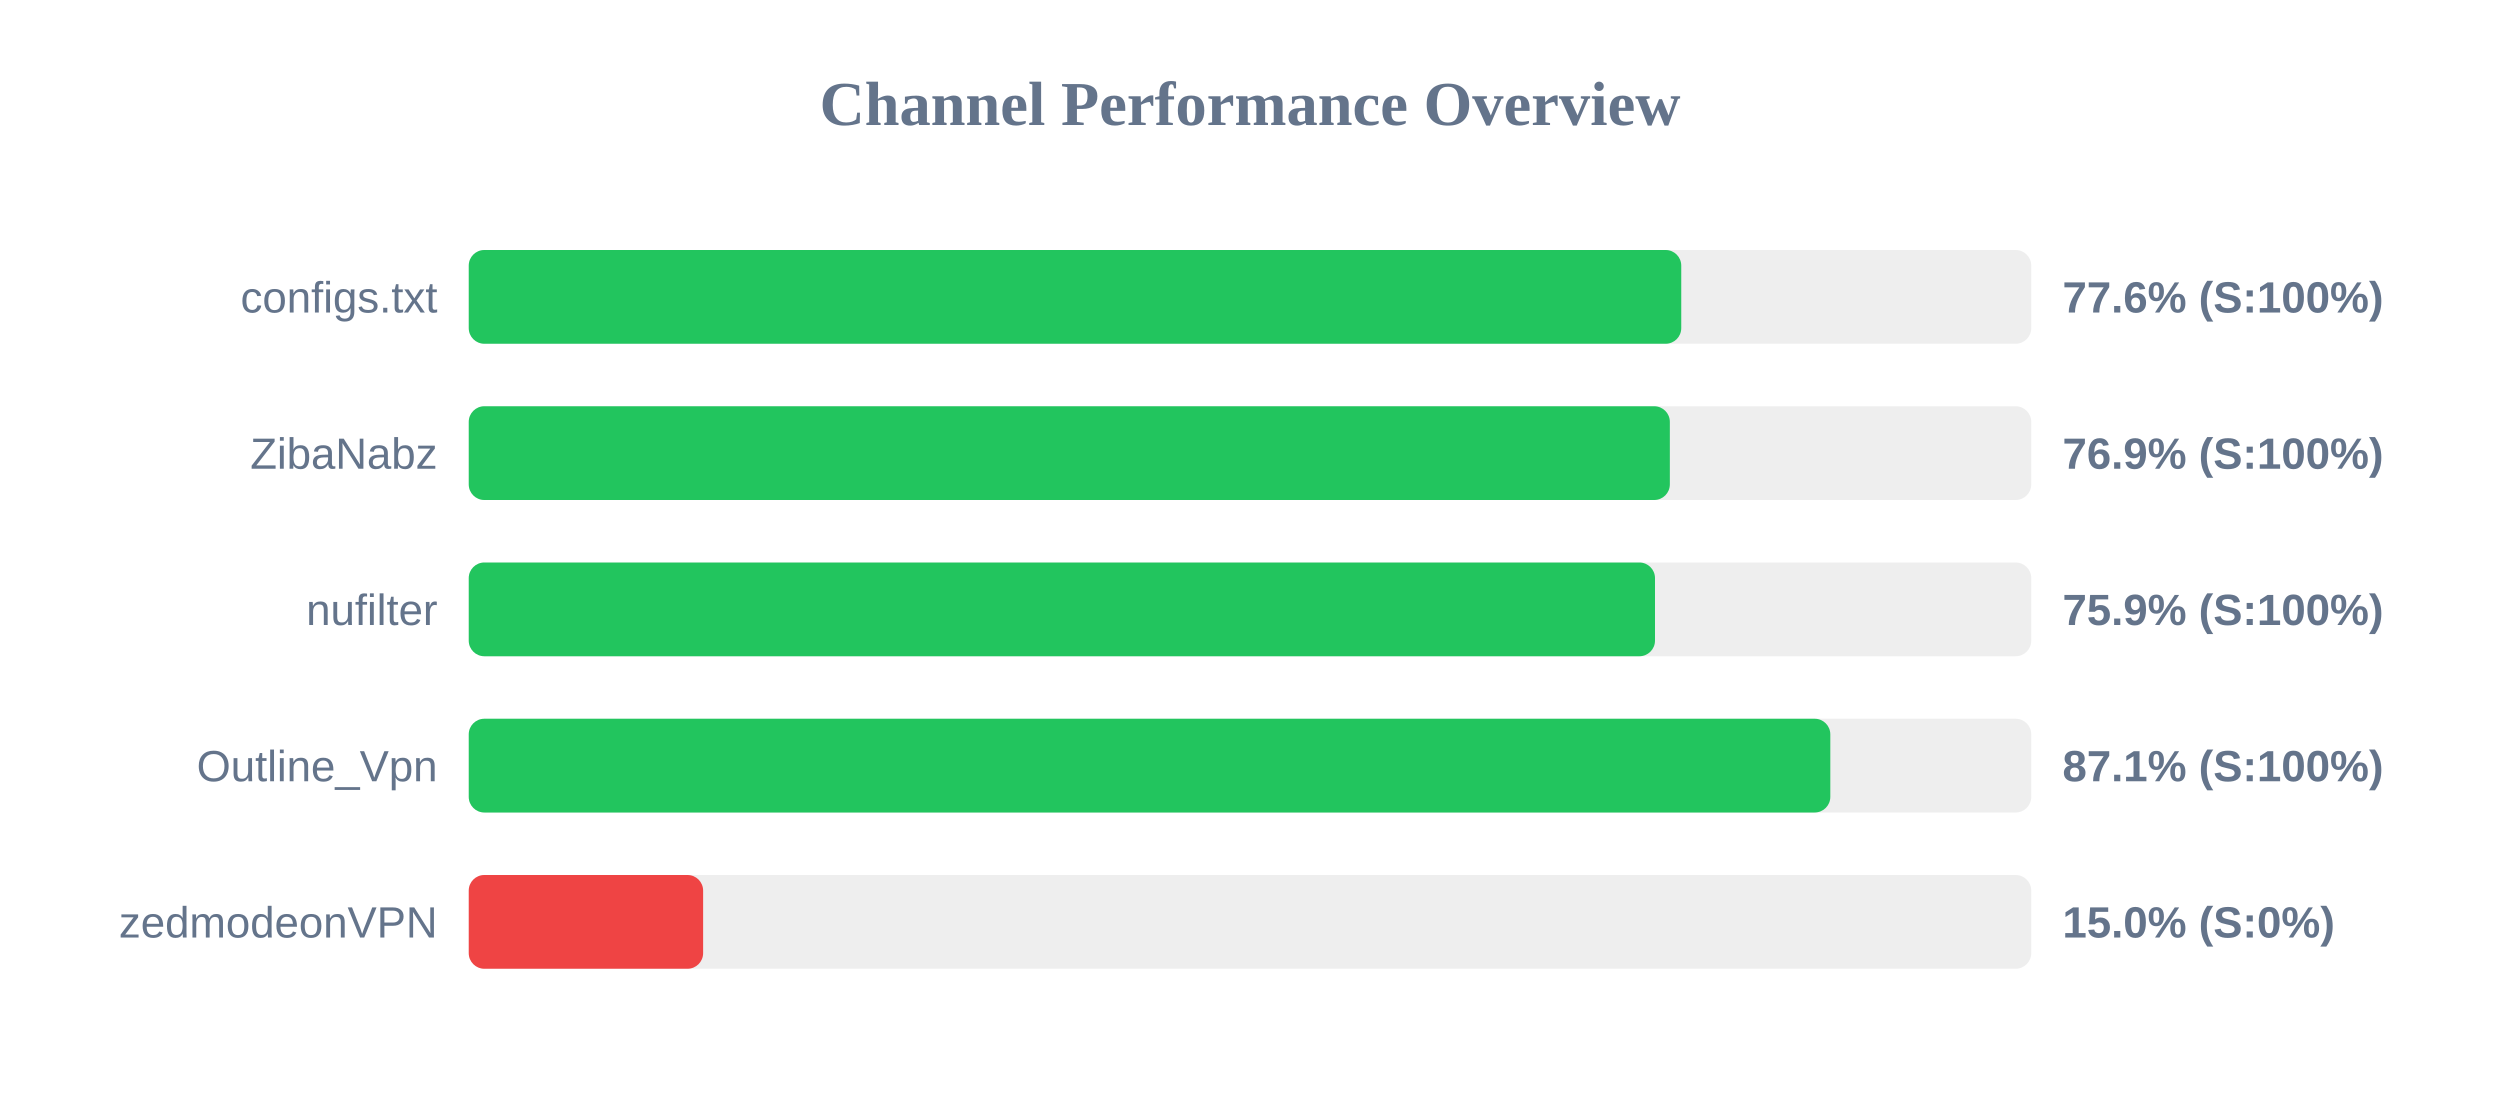
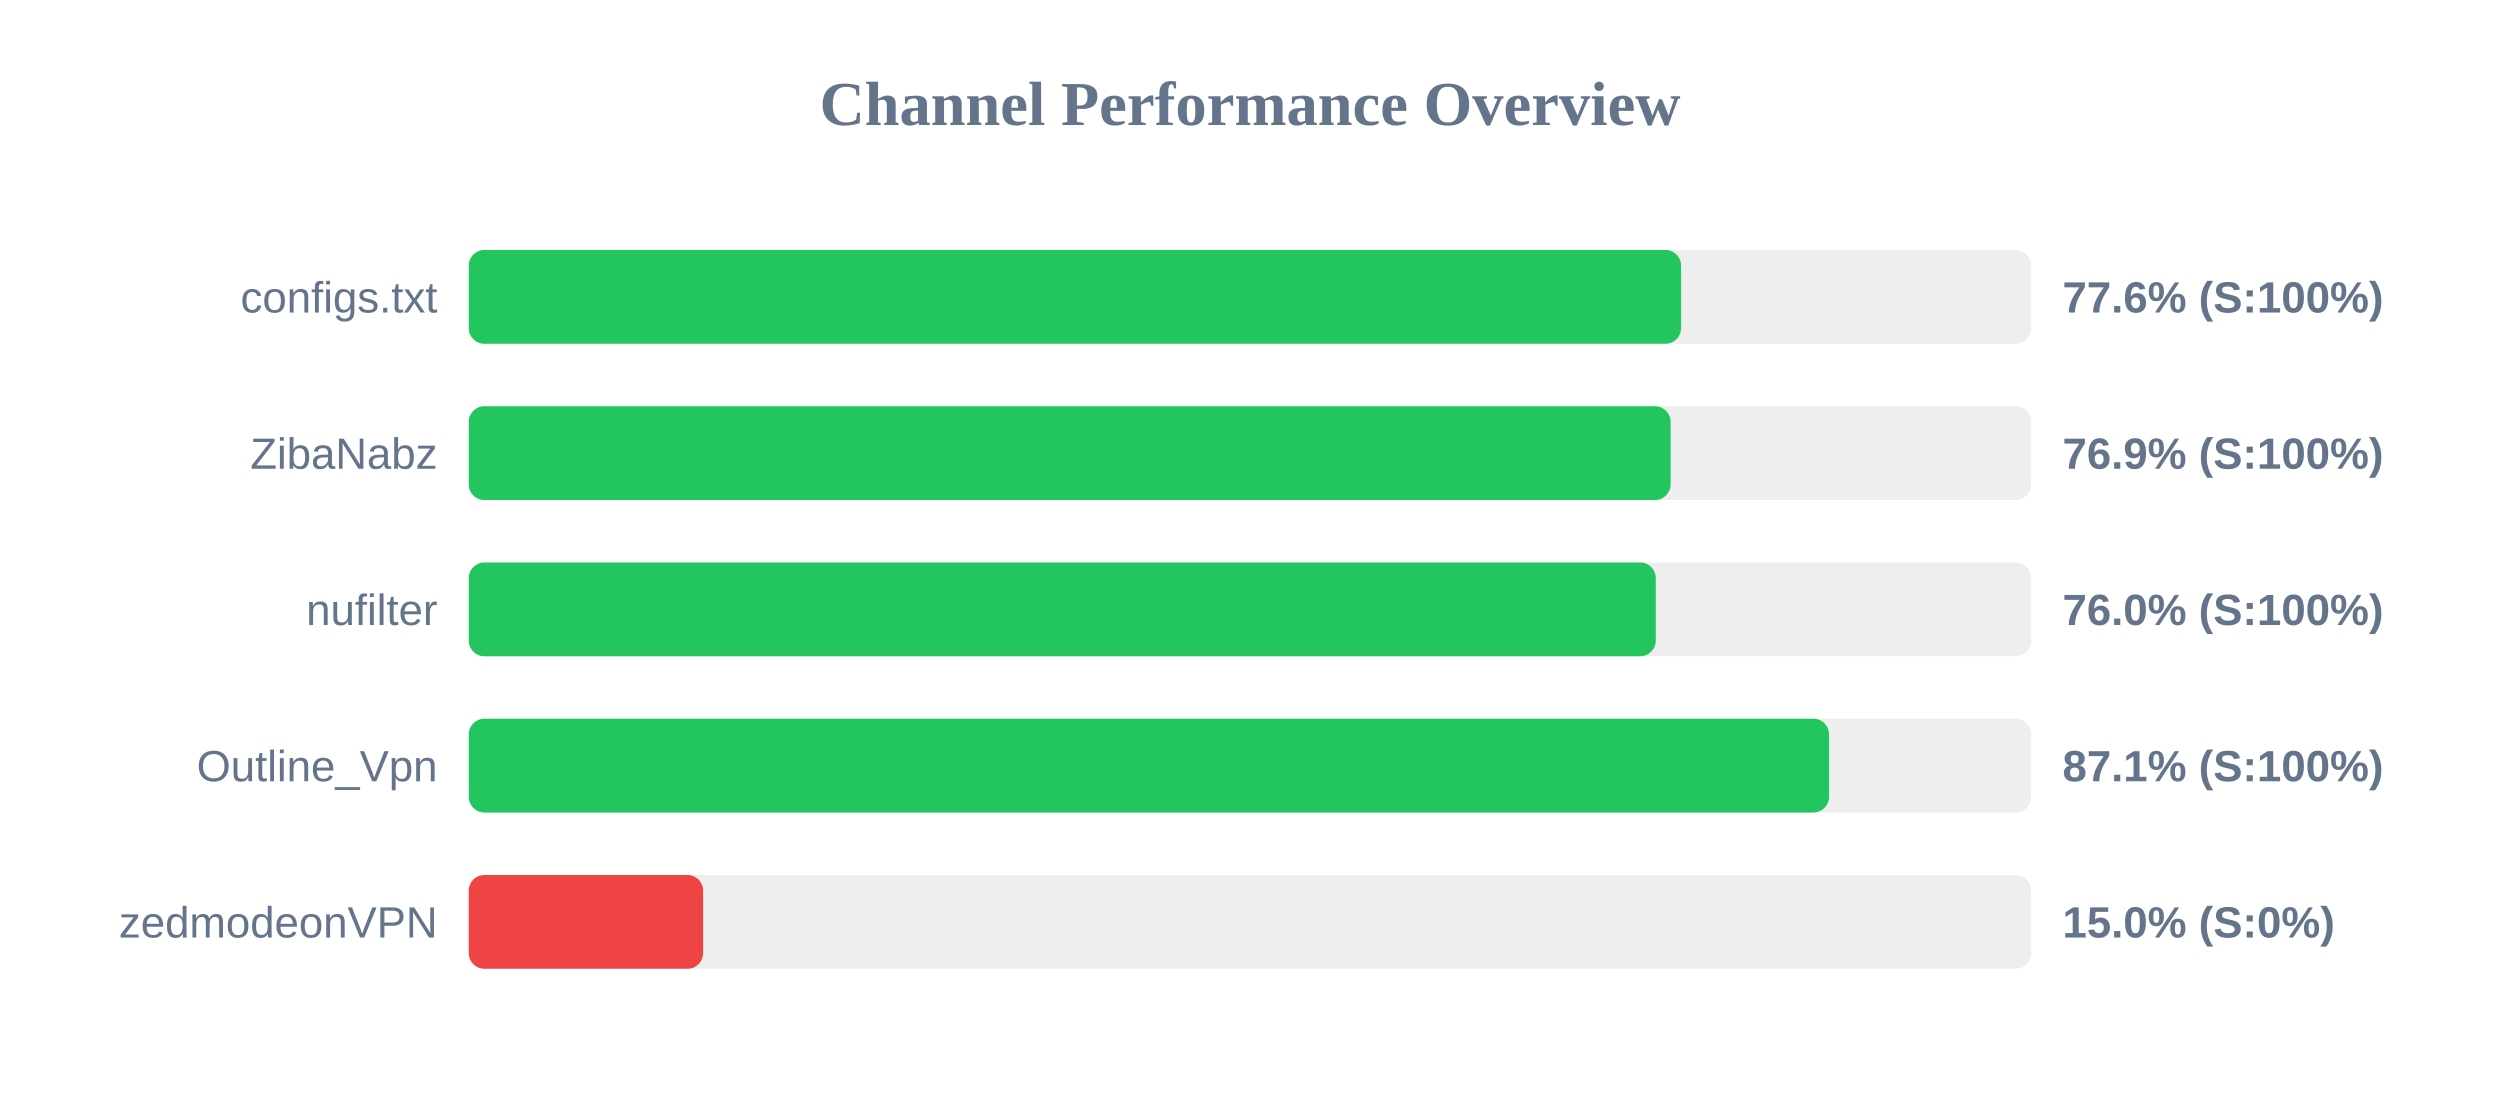
<svg xmlns="http://www.w3.org/2000/svg" width="800" height="350" version="1.1">
  <style>
        .row { font: 14px Arial; fill: #64748b; }
        .score { font: bold 14px Arial; fill: #64748b; }
    </style>
  <text x="400" y="40" text-anchor="middle" font-size="20px" font-weight="bold" fill="#64748b">Channel Performance Overview</text>
  <rect x="150" y="80" width="500" height="30" fill="#eee" rx="5" />
-   <rect x="150" y="80" width="388.0" height="30" fill="#22c55e" rx="5" />
+   <rect x="150" y="80" width="387.95" height="30" fill="#22c55e" rx="5" />
  <text x="140" y="100" text-anchor="end" class="row">configs.txt</text>
  <text x="660" y="100" text-anchor="start" class="score">77.6% (S:100%)</text>
  <rect x="150" y="130" width="500" height="30" fill="#eee" rx="5" />
-   <rect x="150" y="130" width="384.35" height="30" fill="#22c55e" rx="5" />
+   <rect x="150" y="130" width="384.6" height="30" fill="#22c55e" rx="5" />
  <text x="140" y="150" text-anchor="end" class="row">ZibaNabz</text>
  <text x="660" y="150" text-anchor="start" class="score">76.9% (S:100%)</text>
  <rect x="150" y="180" width="500" height="30" fill="#eee" rx="5" />
-   <rect x="150" y="180" width="379.6" height="30" fill="#22c55e" rx="5" />
+   <rect x="150" y="180" width="379.85" height="30" fill="#22c55e" rx="5" />
  <text x="140" y="200" text-anchor="end" class="row">nufilter</text>
-   <text x="660" y="200" text-anchor="start" class="score">75.9% (S:100%)</text>
+   <text x="660" y="200" text-anchor="start" class="score">76.0% (S:100%)</text>
  <rect x="150" y="230" width="500" height="30" fill="#eee" rx="5" />
-   <rect x="150" y="230" width="435.7" height="30" fill="#22c55e" rx="5" />
+   <rect x="150" y="230" width="435.3" height="30" fill="#22c55e" rx="5" />
  <text x="140" y="250" text-anchor="end" class="row">Outline_Vpn</text>
  <text x="660" y="250" text-anchor="start" class="score">87.1% (S:100%)</text>
  <rect x="150" y="280" width="500" height="30" fill="#eee" rx="5" />
  <rect x="150" y="280" width="75.0" height="30" fill="#ef4444" rx="5" />
  <text x="140" y="300" text-anchor="end" class="row">zedmodeonVPN</text>
  <text x="660" y="300" text-anchor="start" class="score">15.0% (S:0%)</text>
</svg>
